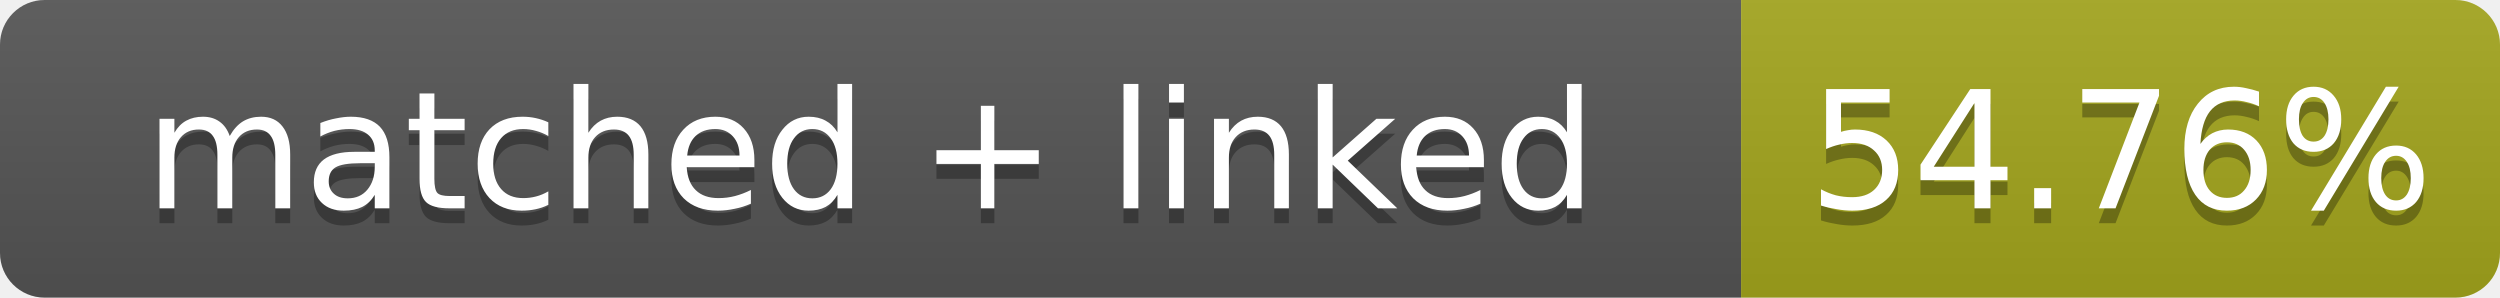
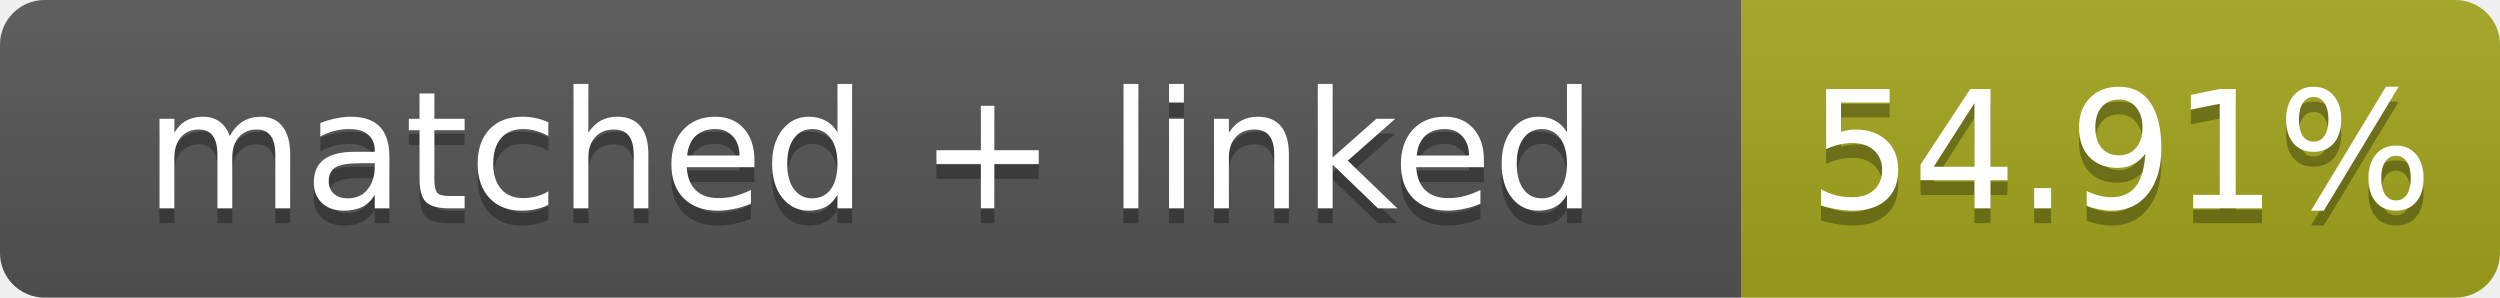
- <svg xmlns="http://www.w3.org/2000/svg" width="168" height="20" role="img" aria-label="matched + linked: 54.76%">
+ <svg xmlns="http://www.w3.org/2000/svg" width="168" height="20" role="img" aria-label="matched + linked: 54.91%">
  <linearGradient id="s" x2="0" y2="100%">
    <stop offset="0" stop-color="#bbb" stop-opacity=".1" />
    <stop offset="1" stop-opacity=".1" />
  </linearGradient>
  <clipPath id="r">
    <rect width="168" height="20" rx="3" fill="#fff" />
  </clipPath>
  <g clip-path="url(#r)">
    <rect width="117" height="20" fill="#555" />
    <rect x="117" width="51" height="20" fill="#a4a61d" />
    <rect width="168" height="20" fill="url(#s)" />
  </g>
  <g fill="#fff" text-anchor="middle" font-family="Verdana,Geneva,DejaVu Sans,sans-serif" font-size="11">
    <text x="58.5" y="15" fill="#010101" fill-opacity=".3">matched + linked</text>
    <text x="58.5" y="14">matched + linked</text>
-     <text x="142.5" y="15" fill="#010101" fill-opacity=".3">54.76%</text>
-     <text x="142.5" y="14">54.76%</text>
+     <text x="142.5" y="15" fill="#010101" fill-opacity=".3">54.91%</text>
+     <text x="142.5" y="14">54.91%</text>
  </g>
</svg>
